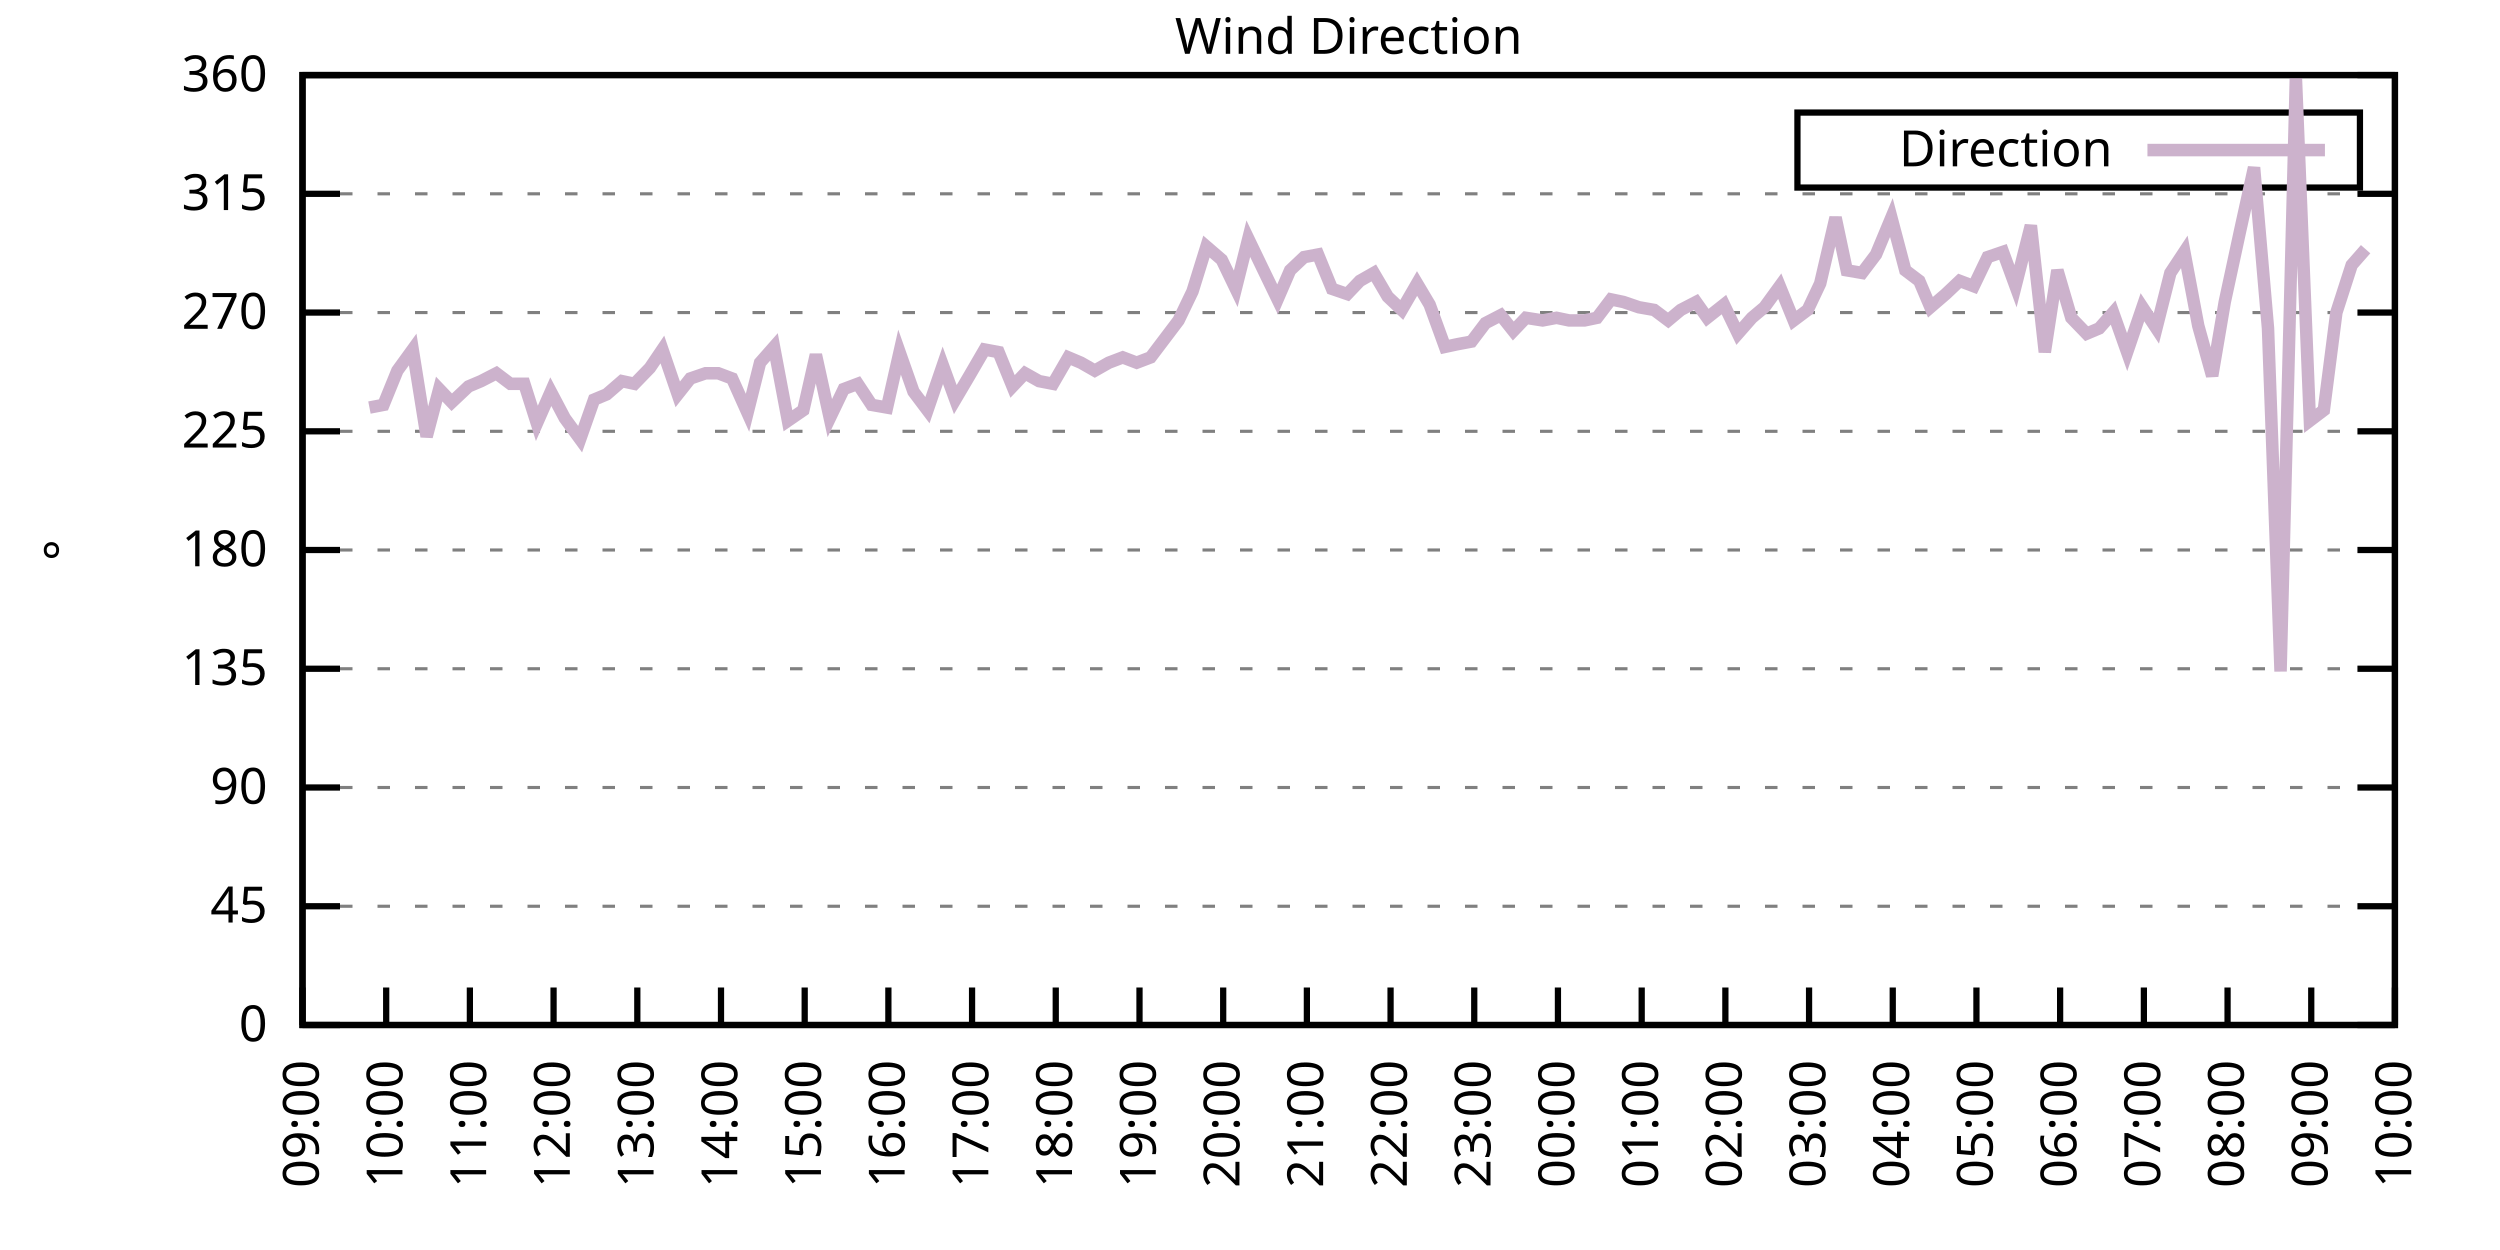
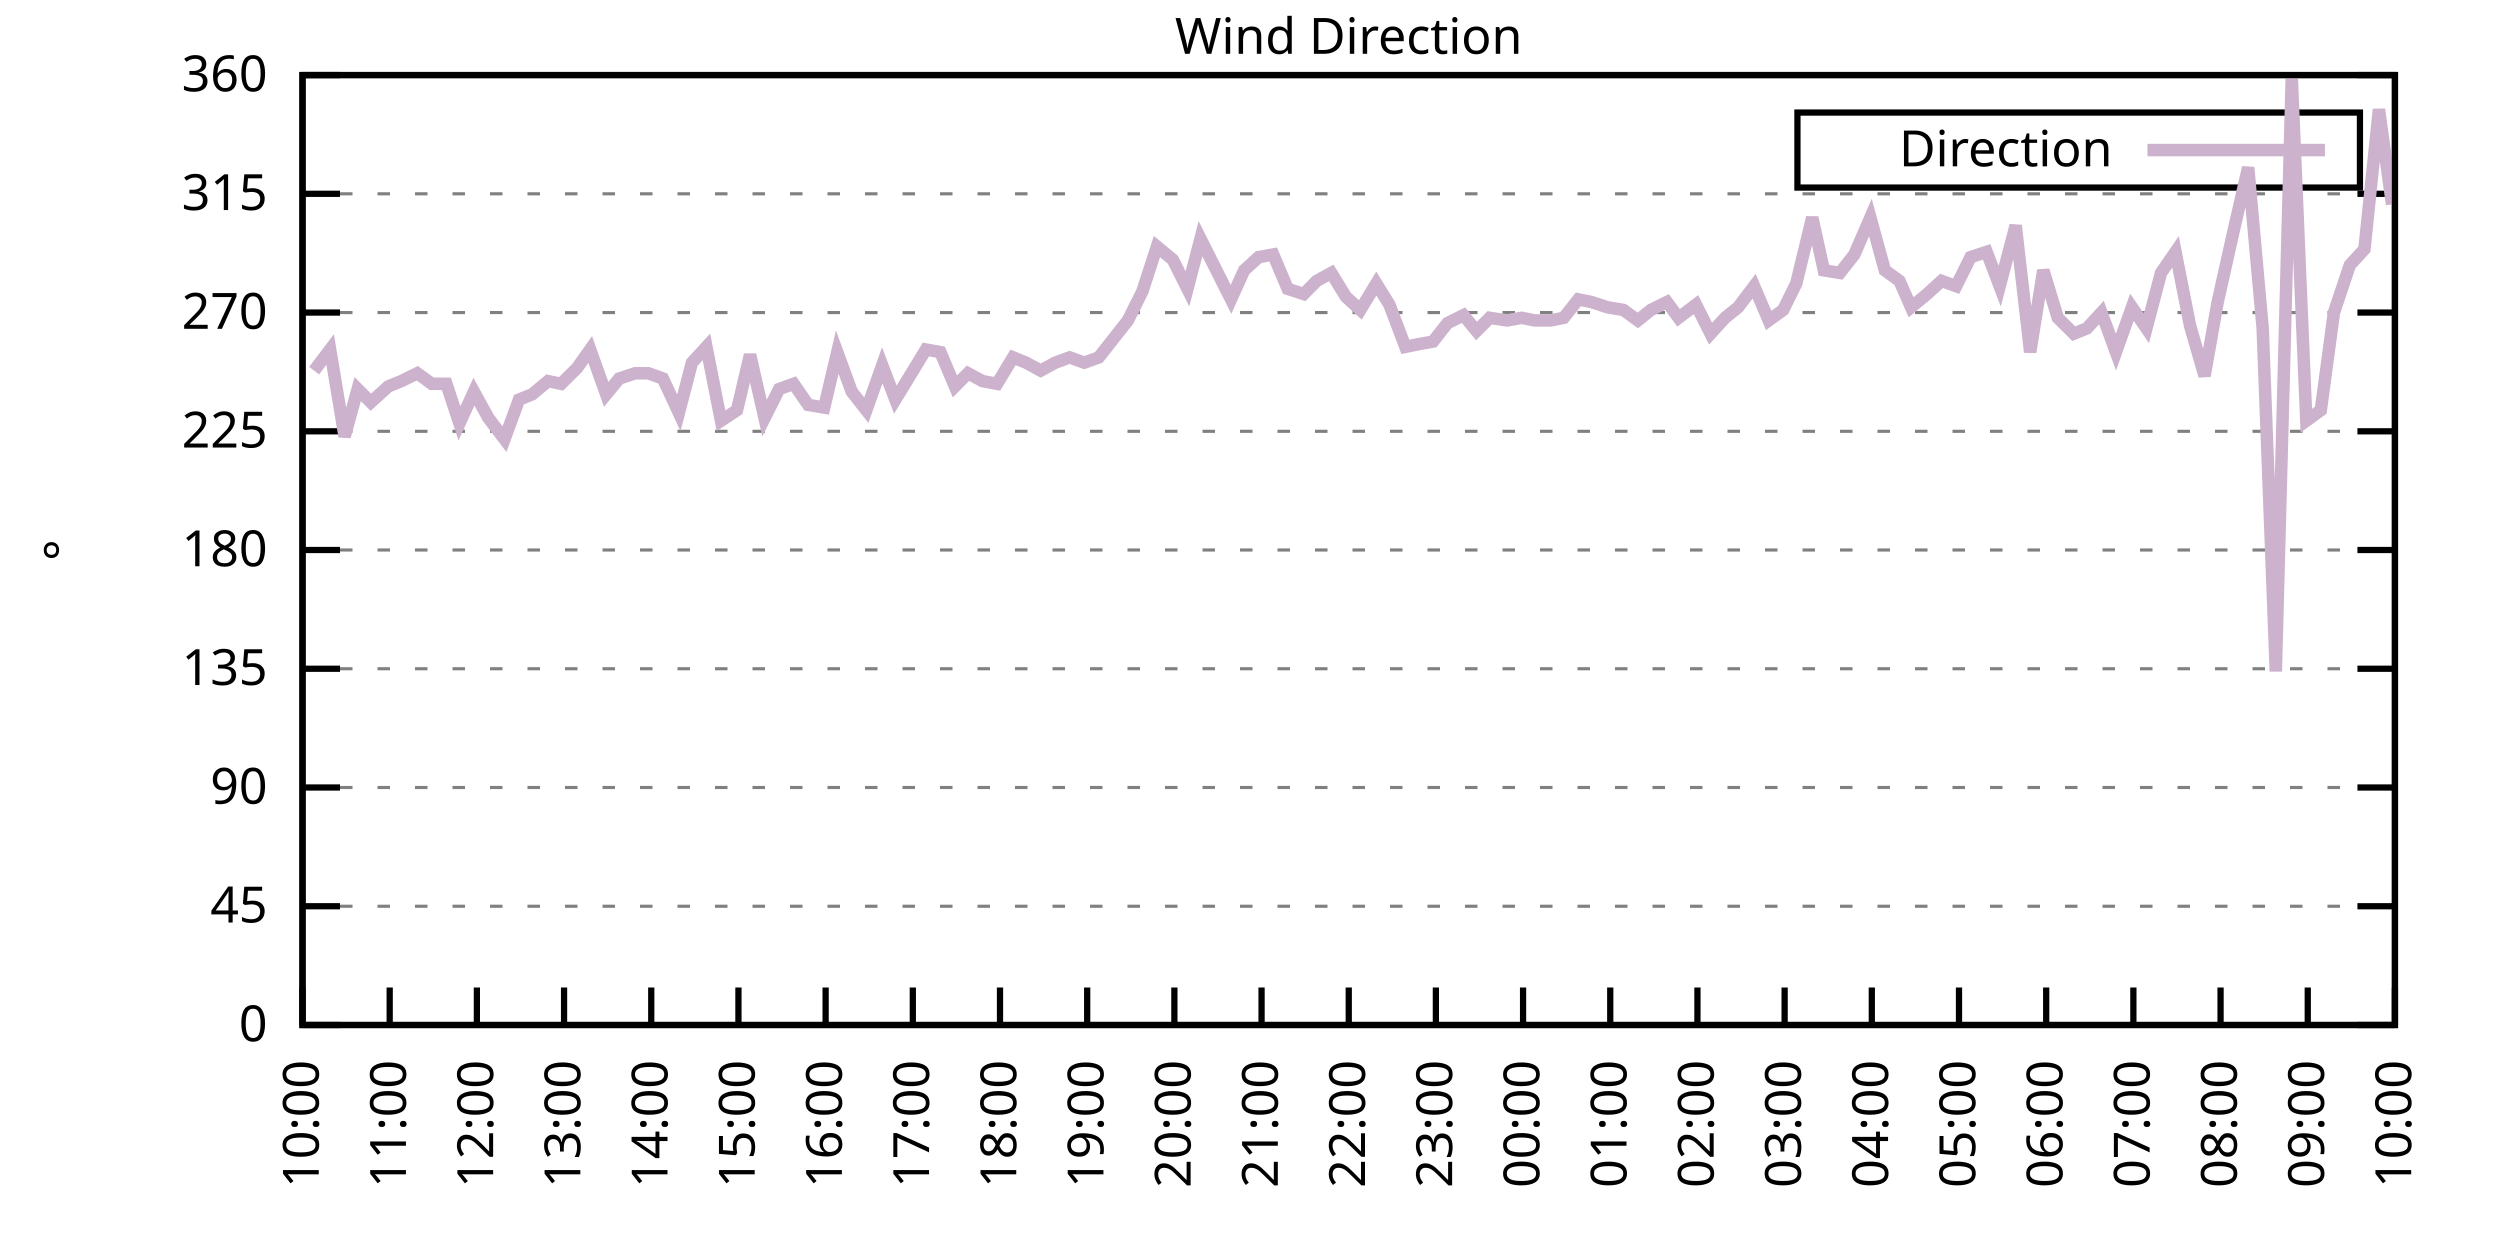
<svg xmlns="http://www.w3.org/2000/svg" xmlns:xlink="http://www.w3.org/1999/xlink" width="400" height="200" viewBox="0 0 400 200">
  <g id="gnuplot_canvas">
    <rect x="0" y="0" width="400" height="200" fill="none" />
    <defs>
      <circle id="gpDot" r="0.5" stroke-width="0.5" stroke="currentColor" />
      <path id="gpPt0" stroke-width="0.333" stroke="currentColor" d="M-1,0 h2 M0,-1 v2" />
      <path id="gpPt1" stroke-width="0.333" stroke="currentColor" d="M-1,-1 L1,1 M1,-1 L-1,1" />
      <path id="gpPt2" stroke-width="0.333" stroke="currentColor" d="M-1,0 L1,0 M0,-1 L0,1 M-1,-1 L1,1 M-1,1 L1,-1" />
      <rect id="gpPt3" stroke-width="0.333" stroke="currentColor" x="-1" y="-1" width="2" height="2" />
      <rect id="gpPt4" stroke-width="0.333" stroke="currentColor" fill="currentColor" x="-1" y="-1" width="2" height="2" />
      <circle id="gpPt5" stroke-width="0.333" stroke="currentColor" cx="0" cy="0" r="1" />
      <use xlink:href="#gpPt5" id="gpPt6" fill="currentColor" stroke="none" />
      <path id="gpPt7" stroke-width="0.333" stroke="currentColor" d="M0,-1.33 L-1.33,0.67 L1.33,0.67 z" />
      <use xlink:href="#gpPt7" id="gpPt8" fill="currentColor" stroke="none" />
      <use xlink:href="#gpPt7" id="gpPt9" stroke="currentColor" transform="rotate(180)" />
      <use xlink:href="#gpPt9" id="gpPt10" fill="currentColor" stroke="none" />
      <use xlink:href="#gpPt3" id="gpPt11" stroke="currentColor" transform="rotate(45)" />
      <use xlink:href="#gpPt11" id="gpPt12" fill="currentColor" stroke="none" />
      <path id="gpPt13" stroke-width="0.333" stroke="currentColor" d="M0,1.330 L1.265,0.411 L0.782,-1.067 L-0.782,-1.076 L-1.265,0.411 z" />
      <use xlink:href="#gpPt13" id="gpPt14" fill="currentColor" stroke="none" />
      <filter id="textbox" filterUnits="objectBoundingBox" x="0" y="0" height="1" width="1">
        <feFlood flood-color="white" flood-opacity="1" result="bgnd" />
        <feComposite in="SourceGraphic" in2="bgnd" operator="atop" />
      </filter>
      <filter id="greybox" filterUnits="objectBoundingBox" x="0" y="0" height="1" width="1">
        <feFlood flood-color="lightgrey" flood-opacity="1" result="grey" />
        <feComposite in="SourceGraphic" in2="grey" operator="atop" />
      </filter>
    </defs>
    <g fill="none" color="white" stroke="currentColor" stroke-width="1.00" stroke-linecap="butt" stroke-linejoin="miter">
</g>
    <g fill="none" color="black" stroke="currentColor" stroke-width="1.00" stroke-linecap="butt" stroke-linejoin="miter">
      <g stroke="none" shape-rendering="crispEdges">
        <polygon fill="rgb(255, 255, 255)" points="48.40,164.00 383.18,164.00 383.18,12.02 48.40,12.02 " />
      </g>
    </g>
    <g fill="none" color="black" stroke="currentColor" stroke-width="1.00" stroke-linecap="butt" stroke-linejoin="miter">
</g>
    <g fill="none" color="black" stroke="black" stroke-width="0.50" stroke-linecap="butt" stroke-linejoin="miter">
</g>
    <g fill="none" color="gray" stroke="currentColor" stroke-width="0.50" stroke-linecap="butt" stroke-linejoin="miter">
      <path stroke="gray" stroke-dasharray="2,4" class="gridline" d="M48.40,164.00 L383.19,164.00  " />
    </g>
    <g fill="none" color="gray" stroke="gray" stroke-width="1.00" stroke-linecap="butt" stroke-linejoin="miter">
</g>
    <g fill="none" color="black" stroke="currentColor" stroke-width="1.00" stroke-linecap="butt" stroke-linejoin="miter">
      <path stroke="black" d="M48.40,164.00 L54.40,164.00 M383.19,164.00 L377.19,164.00  " />
      <g transform="translate(42.80,166.60)" stroke="none" fill="black" font-family="Sans" font-size="8.00" text-anchor="end">
        <text>
          <tspan font-family="Sans"> 0</tspan>
        </text>
      </g>
    </g>
    <g fill="none" color="black" stroke="currentColor" stroke-width="1.00" stroke-linecap="butt" stroke-linejoin="miter">
</g>
    <g fill="none" color="black" stroke="black" stroke-width="0.50" stroke-linecap="butt" stroke-linejoin="miter">
</g>
    <g fill="none" color="gray" stroke="currentColor" stroke-width="0.50" stroke-linecap="butt" stroke-linejoin="miter">
      <path stroke="gray" stroke-dasharray="2,4" class="gridline" d="M48.40,145.00 L383.19,145.00  " />
    </g>
    <g fill="none" color="gray" stroke="gray" stroke-width="1.00" stroke-linecap="butt" stroke-linejoin="miter">
</g>
    <g fill="none" color="black" stroke="currentColor" stroke-width="1.00" stroke-linecap="butt" stroke-linejoin="miter">
      <path stroke="black" d="M48.40,145.00 L54.40,145.00 M383.19,145.00 L377.19,145.00  " />
      <g transform="translate(42.80,147.60)" stroke="none" fill="black" font-family="Sans" font-size="8.00" text-anchor="end">
        <text>
          <tspan font-family="Sans"> 45</tspan>
        </text>
      </g>
    </g>
    <g fill="none" color="black" stroke="currentColor" stroke-width="1.00" stroke-linecap="butt" stroke-linejoin="miter">
</g>
    <g fill="none" color="black" stroke="black" stroke-width="0.50" stroke-linecap="butt" stroke-linejoin="miter">
</g>
    <g fill="none" color="gray" stroke="currentColor" stroke-width="0.50" stroke-linecap="butt" stroke-linejoin="miter">
      <path stroke="gray" stroke-dasharray="2,4" class="gridline" d="M48.40,126.00 L383.19,126.00  " />
    </g>
    <g fill="none" color="gray" stroke="gray" stroke-width="1.00" stroke-linecap="butt" stroke-linejoin="miter">
</g>
    <g fill="none" color="black" stroke="currentColor" stroke-width="1.00" stroke-linecap="butt" stroke-linejoin="miter">
      <path stroke="black" d="M48.40,126.00 L54.40,126.00 M383.19,126.00 L377.19,126.00  " />
      <g transform="translate(42.80,128.60)" stroke="none" fill="black" font-family="Sans" font-size="8.00" text-anchor="end">
        <text>
          <tspan font-family="Sans"> 90</tspan>
        </text>
      </g>
    </g>
    <g fill="none" color="black" stroke="currentColor" stroke-width="1.00" stroke-linecap="butt" stroke-linejoin="miter">
</g>
    <g fill="none" color="black" stroke="black" stroke-width="0.50" stroke-linecap="butt" stroke-linejoin="miter">
</g>
    <g fill="none" color="gray" stroke="currentColor" stroke-width="0.50" stroke-linecap="butt" stroke-linejoin="miter">
      <path stroke="gray" stroke-dasharray="2,4" class="gridline" d="M48.40,107.00 L383.19,107.00  " />
    </g>
    <g fill="none" color="gray" stroke="gray" stroke-width="1.00" stroke-linecap="butt" stroke-linejoin="miter">
</g>
    <g fill="none" color="black" stroke="currentColor" stroke-width="1.00" stroke-linecap="butt" stroke-linejoin="miter">
      <path stroke="black" d="M48.40,107.00 L54.40,107.00 M383.19,107.00 L377.19,107.00  " />
      <g transform="translate(42.80,109.60)" stroke="none" fill="black" font-family="Sans" font-size="8.00" text-anchor="end">
        <text>
          <tspan font-family="Sans"> 135</tspan>
        </text>
      </g>
    </g>
    <g fill="none" color="black" stroke="currentColor" stroke-width="1.00" stroke-linecap="butt" stroke-linejoin="miter">
</g>
    <g fill="none" color="black" stroke="black" stroke-width="0.50" stroke-linecap="butt" stroke-linejoin="miter">
</g>
    <g fill="none" color="gray" stroke="currentColor" stroke-width="0.50" stroke-linecap="butt" stroke-linejoin="miter">
      <path stroke="gray" stroke-dasharray="2,4" class="gridline" d="M48.40,88.00 L383.19,88.00  " />
    </g>
    <g fill="none" color="gray" stroke="gray" stroke-width="1.00" stroke-linecap="butt" stroke-linejoin="miter">
</g>
    <g fill="none" color="black" stroke="currentColor" stroke-width="1.00" stroke-linecap="butt" stroke-linejoin="miter">
      <path stroke="black" d="M48.40,88.00 L54.40,88.00 M383.19,88.00 L377.19,88.00  " />
      <g transform="translate(42.80,90.60)" stroke="none" fill="black" font-family="Sans" font-size="8.00" text-anchor="end">
        <text>
          <tspan font-family="Sans"> 180</tspan>
        </text>
      </g>
    </g>
    <g fill="none" color="black" stroke="currentColor" stroke-width="1.00" stroke-linecap="butt" stroke-linejoin="miter">
</g>
    <g fill="none" color="black" stroke="black" stroke-width="0.50" stroke-linecap="butt" stroke-linejoin="miter">
</g>
    <g fill="none" color="gray" stroke="currentColor" stroke-width="0.50" stroke-linecap="butt" stroke-linejoin="miter">
      <path stroke="gray" stroke-dasharray="2,4" class="gridline" d="M48.40,69.01 L383.19,69.01  " />
    </g>
    <g fill="none" color="gray" stroke="gray" stroke-width="1.00" stroke-linecap="butt" stroke-linejoin="miter">
</g>
    <g fill="none" color="black" stroke="currentColor" stroke-width="1.00" stroke-linecap="butt" stroke-linejoin="miter">
      <path stroke="black" d="M48.40,69.01 L54.40,69.01 M383.19,69.01 L377.19,69.01  " />
      <g transform="translate(42.80,71.61)" stroke="none" fill="black" font-family="Sans" font-size="8.00" text-anchor="end">
        <text>
          <tspan font-family="Sans"> 225</tspan>
        </text>
      </g>
    </g>
    <g fill="none" color="black" stroke="currentColor" stroke-width="1.00" stroke-linecap="butt" stroke-linejoin="miter">
</g>
    <g fill="none" color="black" stroke="black" stroke-width="0.50" stroke-linecap="butt" stroke-linejoin="miter">
</g>
    <g fill="none" color="gray" stroke="currentColor" stroke-width="0.50" stroke-linecap="butt" stroke-linejoin="miter">
      <path stroke="gray" stroke-dasharray="2,4" class="gridline" d="M48.40,50.01 L383.19,50.01  " />
    </g>
    <g fill="none" color="gray" stroke="gray" stroke-width="1.00" stroke-linecap="butt" stroke-linejoin="miter">
</g>
    <g fill="none" color="black" stroke="currentColor" stroke-width="1.00" stroke-linecap="butt" stroke-linejoin="miter">
      <path stroke="black" d="M48.40,50.01 L54.40,50.01 M383.19,50.01 L377.19,50.01  " />
      <g transform="translate(42.80,52.61)" stroke="none" fill="black" font-family="Sans" font-size="8.00" text-anchor="end">
        <text>
          <tspan font-family="Sans"> 270</tspan>
        </text>
      </g>
    </g>
    <g fill="none" color="black" stroke="currentColor" stroke-width="1.00" stroke-linecap="butt" stroke-linejoin="miter">
</g>
    <g fill="none" color="black" stroke="black" stroke-width="0.50" stroke-linecap="butt" stroke-linejoin="miter">
</g>
    <g fill="none" color="gray" stroke="currentColor" stroke-width="0.50" stroke-linecap="butt" stroke-linejoin="miter">
      <path stroke="gray" stroke-dasharray="2,4" class="gridline" d="M48.40,31.01 L383.19,31.01  " />
    </g>
    <g fill="none" color="gray" stroke="gray" stroke-width="1.00" stroke-linecap="butt" stroke-linejoin="miter">
</g>
    <g fill="none" color="black" stroke="currentColor" stroke-width="1.00" stroke-linecap="butt" stroke-linejoin="miter">
      <path stroke="black" d="M48.40,31.01 L54.40,31.01 M383.19,31.01 L377.19,31.01  " />
      <g transform="translate(42.80,33.61)" stroke="none" fill="black" font-family="Sans" font-size="8.00" text-anchor="end">
        <text>
          <tspan font-family="Sans"> 315</tspan>
        </text>
      </g>
    </g>
    <g fill="none" color="black" stroke="currentColor" stroke-width="1.00" stroke-linecap="butt" stroke-linejoin="miter">
</g>
    <g fill="none" color="black" stroke="black" stroke-width="0.50" stroke-linecap="butt" stroke-linejoin="miter">
</g>
    <g fill="none" color="gray" stroke="currentColor" stroke-width="0.50" stroke-linecap="butt" stroke-linejoin="miter">
      <path stroke="gray" stroke-dasharray="2,4" class="gridline" d="M48.40,12.01 L383.19,12.01  " />
    </g>
    <g fill="none" color="gray" stroke="gray" stroke-width="1.00" stroke-linecap="butt" stroke-linejoin="miter">
</g>
    <g fill="none" color="black" stroke="currentColor" stroke-width="1.00" stroke-linecap="butt" stroke-linejoin="miter">
      <path stroke="black" d="M48.40,12.01 L54.40,12.01 M383.19,12.01 L377.19,12.01  " />
      <g transform="translate(42.80,14.61)" stroke="none" fill="black" font-family="Sans" font-size="8.00" text-anchor="end">
        <text>
          <tspan font-family="Sans"> 360</tspan>
        </text>
      </g>
    </g>
    <g fill="none" color="black" stroke="currentColor" stroke-width="1.00" stroke-linecap="butt" stroke-linejoin="miter">
      <path stroke="black" d="M48.40,164.00 L48.40,158.00  " />
      <g transform="translate(51.00,169.60) rotate(270.00)" stroke="none" fill="black" font-family="Sans" font-size="8.00" text-anchor="end">
        <text>
-           <tspan font-family="Sans">09:00</tspan>
-         </text>
-       </g>
-     </g>
-     <g fill="none" color="black" stroke="currentColor" stroke-width="1.00" stroke-linecap="butt" stroke-linejoin="miter">
-       <path stroke="black" d="M61.79,164.00 L61.79,158.00  " />
-       <g transform="translate(64.39,169.60) rotate(270.00)" stroke="none" fill="black" font-family="Sans" font-size="8.00" text-anchor="end">
-         <text>
          <tspan font-family="Sans">10:00</tspan>
        </text>
      </g>
    </g>
    <g fill="none" color="black" stroke="currentColor" stroke-width="1.00" stroke-linecap="butt" stroke-linejoin="miter">
-       <path stroke="black" d="M75.18,164.00 L75.18,158.00  " />
-       <g transform="translate(77.78,169.60) rotate(270.00)" stroke="none" fill="black" font-family="Sans" font-size="8.00" text-anchor="end">
+       <path stroke="black" d="M62.35,164.00 L62.35,158.00  " />
+       <g transform="translate(64.95,169.60) rotate(270.00)" stroke="none" fill="black" font-family="Sans" font-size="8.00" text-anchor="end">
        <text>
          <tspan font-family="Sans">11:00</tspan>
        </text>
      </g>
    </g>
    <g fill="none" color="black" stroke="currentColor" stroke-width="1.00" stroke-linecap="butt" stroke-linejoin="miter">
-       <path stroke="black" d="M88.57,164.00 L88.57,158.00  " />
-       <g transform="translate(91.17,169.60) rotate(270.00)" stroke="none" fill="black" font-family="Sans" font-size="8.00" text-anchor="end">
+       <path stroke="black" d="M76.30,164.00 L76.30,158.00  " />
+       <g transform="translate(78.90,169.60) rotate(270.00)" stroke="none" fill="black" font-family="Sans" font-size="8.00" text-anchor="end">
        <text>
          <tspan font-family="Sans">12:00</tspan>
        </text>
      </g>
    </g>
    <g fill="none" color="black" stroke="currentColor" stroke-width="1.00" stroke-linecap="butt" stroke-linejoin="miter">
-       <path stroke="black" d="M101.97,164.00 L101.97,158.00  " />
-       <g transform="translate(104.57,169.60) rotate(270.00)" stroke="none" fill="black" font-family="Sans" font-size="8.00" text-anchor="end">
+       <path stroke="black" d="M90.25,164.00 L90.25,158.00  " />
+       <g transform="translate(92.85,169.60) rotate(270.00)" stroke="none" fill="black" font-family="Sans" font-size="8.00" text-anchor="end">
        <text>
          <tspan font-family="Sans">13:00</tspan>
        </text>
      </g>
    </g>
    <g fill="none" color="black" stroke="currentColor" stroke-width="1.00" stroke-linecap="butt" stroke-linejoin="miter">
-       <path stroke="black" d="M115.36,164.00 L115.36,158.00  " />
-       <g transform="translate(117.96,169.60) rotate(270.00)" stroke="none" fill="black" font-family="Sans" font-size="8.00" text-anchor="end">
+       <path stroke="black" d="M104.20,164.00 L104.20,158.00  " />
+       <g transform="translate(106.80,169.60) rotate(270.00)" stroke="none" fill="black" font-family="Sans" font-size="8.00" text-anchor="end">
        <text>
          <tspan font-family="Sans">14:00</tspan>
        </text>
      </g>
    </g>
    <g fill="none" color="black" stroke="currentColor" stroke-width="1.00" stroke-linecap="butt" stroke-linejoin="miter">
-       <path stroke="black" d="M128.75,164.00 L128.75,158.00  " />
-       <g transform="translate(131.35,169.60) rotate(270.00)" stroke="none" fill="black" font-family="Sans" font-size="8.00" text-anchor="end">
+       <path stroke="black" d="M118.15,164.00 L118.15,158.00  " />
+       <g transform="translate(120.75,169.60) rotate(270.00)" stroke="none" fill="black" font-family="Sans" font-size="8.00" text-anchor="end">
        <text>
          <tspan font-family="Sans">15:00</tspan>
        </text>
      </g>
    </g>
    <g fill="none" color="black" stroke="currentColor" stroke-width="1.00" stroke-linecap="butt" stroke-linejoin="miter">
-       <path stroke="black" d="M142.14,164.00 L142.14,158.00  " />
-       <g transform="translate(144.74,169.60) rotate(270.00)" stroke="none" fill="black" font-family="Sans" font-size="8.00" text-anchor="end">
+       <path stroke="black" d="M132.10,164.00 L132.10,158.00  " />
+       <g transform="translate(134.70,169.60) rotate(270.00)" stroke="none" fill="black" font-family="Sans" font-size="8.00" text-anchor="end">
        <text>
          <tspan font-family="Sans">16:00</tspan>
        </text>
      </g>
    </g>
    <g fill="none" color="black" stroke="currentColor" stroke-width="1.00" stroke-linecap="butt" stroke-linejoin="miter">
-       <path stroke="black" d="M155.53,164.00 L155.53,158.00  " />
-       <g transform="translate(158.13,169.60) rotate(270.00)" stroke="none" fill="black" font-family="Sans" font-size="8.00" text-anchor="end">
+       <path stroke="black" d="M146.05,164.00 L146.05,158.00  " />
+       <g transform="translate(148.65,169.60) rotate(270.00)" stroke="none" fill="black" font-family="Sans" font-size="8.00" text-anchor="end">
        <text>
          <tspan font-family="Sans">17:00</tspan>
        </text>
      </g>
    </g>
    <g fill="none" color="black" stroke="currentColor" stroke-width="1.00" stroke-linecap="butt" stroke-linejoin="miter">
-       <path stroke="black" d="M168.92,164.00 L168.92,158.00  " />
-       <g transform="translate(171.52,169.60) rotate(270.00)" stroke="none" fill="black" font-family="Sans" font-size="8.00" text-anchor="end">
+       <path stroke="black" d="M160.00,164.00 L160.00,158.00  " />
+       <g transform="translate(162.60,169.60) rotate(270.00)" stroke="none" fill="black" font-family="Sans" font-size="8.00" text-anchor="end">
        <text>
          <tspan font-family="Sans">18:00</tspan>
        </text>
      </g>
    </g>
    <g fill="none" color="black" stroke="currentColor" stroke-width="1.00" stroke-linecap="butt" stroke-linejoin="miter">
-       <path stroke="black" d="M182.32,164.00 L182.32,158.00  " />
-       <g transform="translate(184.92,169.60) rotate(270.00)" stroke="none" fill="black" font-family="Sans" font-size="8.00" text-anchor="end">
+       <path stroke="black" d="M173.95,164.00 L173.95,158.00  " />
+       <g transform="translate(176.55,169.60) rotate(270.00)" stroke="none" fill="black" font-family="Sans" font-size="8.00" text-anchor="end">
        <text>
          <tspan font-family="Sans">19:00</tspan>
        </text>
      </g>
    </g>
    <g fill="none" color="black" stroke="currentColor" stroke-width="1.00" stroke-linecap="butt" stroke-linejoin="miter">
-       <path stroke="black" d="M195.71,164.00 L195.71,158.00  " />
-       <g transform="translate(198.31,169.60) rotate(270.00)" stroke="none" fill="black" font-family="Sans" font-size="8.00" text-anchor="end">
+       <path stroke="black" d="M187.90,164.00 L187.90,158.00  " />
+       <g transform="translate(190.50,169.60) rotate(270.00)" stroke="none" fill="black" font-family="Sans" font-size="8.00" text-anchor="end">
        <text>
          <tspan font-family="Sans">20:00</tspan>
        </text>
      </g>
    </g>
    <g fill="none" color="black" stroke="currentColor" stroke-width="1.00" stroke-linecap="butt" stroke-linejoin="miter">
-       <path stroke="black" d="M209.10,164.00 L209.10,158.00  " />
-       <g transform="translate(211.70,169.60) rotate(270.00)" stroke="none" fill="black" font-family="Sans" font-size="8.00" text-anchor="end">
+       <path stroke="black" d="M201.85,164.00 L201.85,158.00  " />
+       <g transform="translate(204.45,169.60) rotate(270.00)" stroke="none" fill="black" font-family="Sans" font-size="8.00" text-anchor="end">
        <text>
          <tspan font-family="Sans">21:00</tspan>
        </text>
      </g>
    </g>
    <g fill="none" color="black" stroke="currentColor" stroke-width="1.00" stroke-linecap="butt" stroke-linejoin="miter">
-       <path stroke="black" d="M222.49,164.00 L222.49,158.00  " />
-       <g transform="translate(225.09,169.60) rotate(270.00)" stroke="none" fill="black" font-family="Sans" font-size="8.00" text-anchor="end">
+       <path stroke="black" d="M215.80,164.00 L215.80,158.00  " />
+       <g transform="translate(218.40,169.60) rotate(270.00)" stroke="none" fill="black" font-family="Sans" font-size="8.00" text-anchor="end">
        <text>
          <tspan font-family="Sans">22:00</tspan>
        </text>
      </g>
    </g>
    <g fill="none" color="black" stroke="currentColor" stroke-width="1.00" stroke-linecap="butt" stroke-linejoin="miter">
-       <path stroke="black" d="M235.88,164.00 L235.88,158.00  " />
-       <g transform="translate(238.48,169.60) rotate(270.00)" stroke="none" fill="black" font-family="Sans" font-size="8.00" text-anchor="end">
+       <path stroke="black" d="M229.74,164.00 L229.74,158.00  " />
+       <g transform="translate(232.34,169.60) rotate(270.00)" stroke="none" fill="black" font-family="Sans" font-size="8.00" text-anchor="end">
        <text>
          <tspan font-family="Sans">23:00</tspan>
        </text>
      </g>
    </g>
    <g fill="none" color="black" stroke="currentColor" stroke-width="1.00" stroke-linecap="butt" stroke-linejoin="miter">
-       <path stroke="black" d="M249.27,164.00 L249.27,158.00  " />
-       <g transform="translate(251.87,169.60) rotate(270.00)" stroke="none" fill="black" font-family="Sans" font-size="8.00" text-anchor="end">
+       <path stroke="black" d="M243.69,164.00 L243.69,158.00  " />
+       <g transform="translate(246.29,169.60) rotate(270.00)" stroke="none" fill="black" font-family="Sans" font-size="8.00" text-anchor="end">
        <text>
          <tspan font-family="Sans">00:00</tspan>
        </text>
      </g>
    </g>
    <g fill="none" color="black" stroke="currentColor" stroke-width="1.00" stroke-linecap="butt" stroke-linejoin="miter">
-       <path stroke="black" d="M262.67,164.00 L262.67,158.00  " />
-       <g transform="translate(265.27,169.60) rotate(270.00)" stroke="none" fill="black" font-family="Sans" font-size="8.00" text-anchor="end">
+       <path stroke="black" d="M257.64,164.00 L257.64,158.00  " />
+       <g transform="translate(260.24,169.60) rotate(270.00)" stroke="none" fill="black" font-family="Sans" font-size="8.00" text-anchor="end">
        <text>
          <tspan font-family="Sans">01:00</tspan>
        </text>
      </g>
    </g>
    <g fill="none" color="black" stroke="currentColor" stroke-width="1.00" stroke-linecap="butt" stroke-linejoin="miter">
-       <path stroke="black" d="M276.06,164.00 L276.06,158.00  " />
-       <g transform="translate(278.66,169.60) rotate(270.00)" stroke="none" fill="black" font-family="Sans" font-size="8.00" text-anchor="end">
+       <path stroke="black" d="M271.59,164.00 L271.59,158.00  " />
+       <g transform="translate(274.19,169.60) rotate(270.00)" stroke="none" fill="black" font-family="Sans" font-size="8.00" text-anchor="end">
        <text>
          <tspan font-family="Sans">02:00</tspan>
        </text>
      </g>
    </g>
    <g fill="none" color="black" stroke="currentColor" stroke-width="1.00" stroke-linecap="butt" stroke-linejoin="miter">
-       <path stroke="black" d="M289.45,164.00 L289.45,158.00  " />
-       <g transform="translate(292.05,169.60) rotate(270.00)" stroke="none" fill="black" font-family="Sans" font-size="8.00" text-anchor="end">
+       <path stroke="black" d="M285.54,164.00 L285.54,158.00  " />
+       <g transform="translate(288.14,169.60) rotate(270.00)" stroke="none" fill="black" font-family="Sans" font-size="8.00" text-anchor="end">
        <text>
          <tspan font-family="Sans">03:00</tspan>
        </text>
      </g>
    </g>
    <g fill="none" color="black" stroke="currentColor" stroke-width="1.00" stroke-linecap="butt" stroke-linejoin="miter">
-       <path stroke="black" d="M302.84,164.00 L302.84,158.00  " />
-       <g transform="translate(305.44,169.60) rotate(270.00)" stroke="none" fill="black" font-family="Sans" font-size="8.00" text-anchor="end">
+       <path stroke="black" d="M299.49,164.00 L299.49,158.00  " />
+       <g transform="translate(302.09,169.60) rotate(270.00)" stroke="none" fill="black" font-family="Sans" font-size="8.00" text-anchor="end">
        <text>
          <tspan font-family="Sans">04:00</tspan>
        </text>
      </g>
    </g>
    <g fill="none" color="black" stroke="currentColor" stroke-width="1.00" stroke-linecap="butt" stroke-linejoin="miter">
-       <path stroke="black" d="M316.23,164.00 L316.23,158.00  " />
-       <g transform="translate(318.83,169.60) rotate(270.00)" stroke="none" fill="black" font-family="Sans" font-size="8.00" text-anchor="end">
+       <path stroke="black" d="M313.44,164.00 L313.44,158.00  " />
+       <g transform="translate(316.04,169.60) rotate(270.00)" stroke="none" fill="black" font-family="Sans" font-size="8.00" text-anchor="end">
        <text>
          <tspan font-family="Sans">05:00</tspan>
        </text>
      </g>
    </g>
    <g fill="none" color="black" stroke="currentColor" stroke-width="1.00" stroke-linecap="butt" stroke-linejoin="miter">
-       <path stroke="black" d="M329.62,164.00 L329.62,158.00  " />
-       <g transform="translate(332.22,169.60) rotate(270.00)" stroke="none" fill="black" font-family="Sans" font-size="8.00" text-anchor="end">
+       <path stroke="black" d="M327.39,164.00 L327.39,158.00  " />
+       <g transform="translate(329.99,169.60) rotate(270.00)" stroke="none" fill="black" font-family="Sans" font-size="8.00" text-anchor="end">
        <text>
          <tspan font-family="Sans">06:00</tspan>
        </text>
      </g>
    </g>
    <g fill="none" color="black" stroke="currentColor" stroke-width="1.00" stroke-linecap="butt" stroke-linejoin="miter">
-       <path stroke="black" d="M343.02,164.00 L343.02,158.00  " />
-       <g transform="translate(345.62,169.60) rotate(270.00)" stroke="none" fill="black" font-family="Sans" font-size="8.00" text-anchor="end">
+       <path stroke="black" d="M341.34,164.00 L341.34,158.00  " />
+       <g transform="translate(343.94,169.60) rotate(270.00)" stroke="none" fill="black" font-family="Sans" font-size="8.00" text-anchor="end">
        <text>
          <tspan font-family="Sans">07:00</tspan>
        </text>
      </g>
    </g>
    <g fill="none" color="black" stroke="currentColor" stroke-width="1.00" stroke-linecap="butt" stroke-linejoin="miter">
-       <path stroke="black" d="M356.41,164.00 L356.41,158.00  " />
-       <g transform="translate(359.01,169.60) rotate(270.00)" stroke="none" fill="black" font-family="Sans" font-size="8.00" text-anchor="end">
+       <path stroke="black" d="M355.29,164.00 L355.29,158.00  " />
+       <g transform="translate(357.89,169.60) rotate(270.00)" stroke="none" fill="black" font-family="Sans" font-size="8.00" text-anchor="end">
        <text>
          <tspan font-family="Sans">08:00</tspan>
        </text>
      </g>
    </g>
    <g fill="none" color="black" stroke="currentColor" stroke-width="1.00" stroke-linecap="butt" stroke-linejoin="miter">
-       <path stroke="black" d="M369.80,164.00 L369.80,158.00  " />
-       <g transform="translate(372.40,169.60) rotate(270.00)" stroke="none" fill="black" font-family="Sans" font-size="8.00" text-anchor="end">
+       <path stroke="black" d="M369.24,164.00 L369.24,158.00  " />
+       <g transform="translate(371.84,169.60) rotate(270.00)" stroke="none" fill="black" font-family="Sans" font-size="8.00" text-anchor="end">
        <text>
          <tspan font-family="Sans">09:00</tspan>
        </text>
      </g>
    </g>
    <g fill="none" color="black" stroke="currentColor" stroke-width="1.00" stroke-linecap="butt" stroke-linejoin="miter">
      <path stroke="black" d="M383.19,164.00 L383.19,158.00  " />
      <g transform="translate(385.79,169.60) rotate(270.00)" stroke="none" fill="black" font-family="Sans" font-size="8.00" text-anchor="end">
        <text>
          <tspan font-family="Sans">10:00</tspan>
        </text>
      </g>
    </g>
    <g fill="none" color="black" stroke="currentColor" stroke-width="1.00" stroke-linecap="butt" stroke-linejoin="miter">
</g>
    <g fill="none" color="black" stroke="currentColor" stroke-width="1.00" stroke-linecap="butt" stroke-linejoin="miter">
      <path stroke="black" d="M48.40,12.01 L48.40,164.00 L383.19,164.00 L383.19,12.01 L48.40,12.01 Z  " />
    </g>
    <g fill="none" color="black" stroke="currentColor" stroke-width="1.00" stroke-linecap="butt" stroke-linejoin="miter">
</g>
    <g fill="none" color="black" stroke="currentColor" stroke-width="1.00" stroke-linecap="butt" stroke-linejoin="miter">
      <path stroke="black" d="M287.59,30.01 L287.59,18.01 L377.59,18.01 L377.59,30.01 L287.59,30.01 Z  " />
    </g>
    <g id="Wind_direction_plot_1">
      <g fill="none" color="white" stroke="black" stroke-width="2.00" stroke-linecap="butt" stroke-linejoin="miter">
</g>
      <g fill="none" color="black" stroke="currentColor" stroke-width="2.00" stroke-linecap="butt" stroke-linejoin="miter">
        <g transform="translate(337.99,26.61)" stroke="none" fill="black" font-family="Sans" font-size="8.00" text-anchor="end">
          <text>
            <tspan font-family="Sans">Direction</tspan>
          </text>
        </g>
      </g>
      <g fill="none" color="black" stroke="currentColor" stroke-width="2.00" stroke-linecap="butt" stroke-linejoin="miter">
-         <path stroke="rgb(204, 178, 204)" d="M343.59,24.01 L371.99,24.01 M59.11,65.21 L61.35,64.78 L63.58,59.30 L66.03,55.92 L68.26,69.85 L70.27,62.25   L72.28,64.36 L74.96,61.83 L76.97,60.98 L79.42,59.72 L81.66,61.41 L83.89,61.41 L85.90,67.74 L88.13,62.67   L90.36,66.90 L92.82,70.27 L95.05,63.94 L97.06,63.10 L99.51,60.98 L101.52,61.41 L103.98,58.87 L105.98,55.92   L108.44,63.10 L110.45,60.56 L112.90,59.72 L114.91,59.72 L117.14,60.56 L119.60,66.05 L121.61,58.03 L123.84,55.50   L126.07,67.32 L128.53,65.63 L130.54,56.76 L132.77,66.90 L135.00,62.25 L137.23,61.41 L139.46,64.78 L141.92,65.21   L143.93,56.34 L146.16,62.67 L148.39,65.63 L150.85,58.45 L152.85,63.94 L155.09,60.14 L157.54,55.92 L159.77,56.34   L162.01,61.83 L164.01,59.72 L166.25,60.98 L168.48,61.41 L170.93,57.18 L172.94,58.03 L175.17,59.30 L177.41,58.03   L179.64,57.18 L181.87,58.03 L184.10,57.18 L186.33,54.23 L188.57,51.27 L190.80,46.63 L193.03,39.45 L195.48,41.56   L197.72,46.21 L199.73,38.19 L201.96,42.83 L204.41,47.90 L206.42,43.25 L208.65,41.14 L210.88,40.72 L213.12,46.21   L215.57,47.05 L217.58,44.94 L219.81,43.67 L222.04,47.47 L224.28,49.59 L226.73,45.36 L228.74,48.74 L231.20,55.50   L233.20,55.07 L235.44,54.65 L237.67,51.70 L240.12,50.43 L242.13,52.96 L244.14,50.85 L246.82,51.27 L249.05,50.85   L251.06,51.27 L253.51,51.27 L255.52,50.85 L257.76,47.90 L259.76,48.32 L262.22,49.16 L264.67,49.59 L266.91,51.27   L268.92,49.59 L271.37,48.32 L273.16,50.85 L275.83,48.74 L278.07,53.39 L280.30,50.85 L282.31,49.16 L284.76,45.79   L286.99,51.27 L289.23,49.59 L291.23,45.36 L293.69,34.81 L295.48,43.25 L297.93,43.67 L300.16,40.72 L302.62,34.81   L304.85,43.25 L307.08,44.94 L308.87,49.16 L311.32,47.05 L313.55,44.94 L315.79,45.79 L318.02,41.14 L320.47,40.30   L322.48,45.79 L324.94,36.08 L327.17,56.34 L329.18,43.25 L331.41,50.85 L333.86,53.39 L335.87,52.54 L338.10,50.01   L340.34,56.34 L342.79,49.16 L345.02,52.54 L347.26,43.67 L349.49,40.30 L351.72,52.12 L353.95,60.14 L355.96,48.32   L358.42,36.92 L360.65,26.79 L362.88,52.54 L364.89,107.43 L367.34,12.43 L369.58,67.32 L371.81,65.63 L373.82,50.01   L376.27,42.41 L378.50,39.87  " />
+         <path stroke="rgb(204, 178, 204)" d="M343.59,24.01 L371.99,24.01 M50.26,59.30 L52.82,55.92 L55.14,69.85 L57.23,62.25 L59.33,64.36 L62.12,61.83   L64.21,60.98 L66.77,59.72 L69.09,61.41 L71.42,61.41 L73.51,67.74 L75.83,62.67 L78.16,66.90 L80.72,70.27   L83.04,63.94 L85.13,63.10 L87.69,60.98 L89.78,61.41 L92.34,58.87 L94.43,55.92 L96.99,63.10 L99.08,60.56   L101.64,59.72 L103.73,59.72 L106.06,60.56 L108.62,66.05 L110.71,58.03 L113.03,55.50 L115.36,67.32 L117.92,65.63   L120.01,56.76 L122.33,66.90 L124.66,62.25 L126.98,61.41 L129.31,64.78 L131.87,65.21 L133.96,56.34 L136.28,62.67   L138.61,65.63 L141.16,58.45 L143.26,63.94 L145.58,60.14 L148.14,55.92 L150.46,56.34 L152.79,61.83 L154.88,59.72   L157.21,60.98 L159.53,61.41 L162.09,57.18 L164.18,58.03 L166.51,59.30 L168.83,58.03 L171.16,57.18 L173.48,58.03   L175.81,57.18 L178.13,54.23 L180.46,51.27 L182.78,46.63 L185.11,39.45 L187.66,41.56 L189.99,46.21 L192.08,38.19   L194.41,42.83 L196.96,47.90 L199.06,43.25 L201.38,41.14 L203.71,40.72 L206.03,46.21 L208.59,47.05 L210.68,44.94   L213.01,43.67 L215.33,47.47 L217.65,49.59 L220.21,45.36 L222.30,48.74 L224.86,55.50 L226.95,55.07 L229.28,54.65   L231.60,51.70 L234.16,50.43 L236.25,52.96 L238.35,50.85 L241.14,51.27 L243.46,50.85 L245.55,51.27 L248.11,51.27   L250.20,50.85 L252.53,47.90 L254.62,48.32 L257.18,49.16 L259.74,49.59 L262.06,51.27 L264.15,49.59 L266.71,48.32   L268.57,50.85 L271.36,48.74 L273.69,53.39 L276.01,50.85 L278.10,49.16 L280.66,45.79 L282.99,51.27 L285.31,49.59   L287.40,45.36 L289.96,34.81 L291.82,43.25 L294.38,43.67 L296.70,40.72 L299.26,34.81 L301.58,43.25 L303.91,44.94   L305.77,49.16 L308.33,47.05 L310.65,44.94 L312.98,45.79 L315.30,41.14 L317.86,40.30 L319.95,45.79 L322.51,36.08   L324.83,56.34 L326.93,43.25 L329.25,50.85 L331.81,53.39 L333.90,52.54 L336.23,50.01 L338.55,56.34 L341.11,49.16   L343.43,52.54 L345.76,43.67 L348.08,40.30 L350.41,52.12 L352.73,60.14 L354.83,48.32 L357.38,36.92 L359.71,26.79   L362.03,52.54 L364.13,107.43 L366.68,12.43 L369.01,67.32 L371.33,65.63 L373.43,50.01 L375.98,42.41 L378.31,39.87   L380.63,17.50 L382.73,32.70  " />
      </g>
    </g>
    <g fill="none" color="black" stroke="currentColor" stroke-width="2.00" stroke-linecap="butt" stroke-linejoin="miter">
</g>
    <g fill="none" color="black" stroke="black" stroke-width="1.00" stroke-linecap="butt" stroke-linejoin="miter">
</g>
    <g fill="none" color="black" stroke="currentColor" stroke-width="1.00" stroke-linecap="butt" stroke-linejoin="miter">
      <path stroke="black" d="M48.40,12.01 L48.40,164.00 L383.19,164.00 L383.19,12.01 L48.40,12.01 Z  " />
      <g transform="translate(12.80,88.01) rotate(270.00)" stroke="none" fill="black" font-family="Sans" font-size="8.00" text-anchor="middle">
        <text>
          <tspan font-family="Sans">°</tspan>
        </text>
      </g>
    </g>
    <g fill="none" color="black" stroke="currentColor" stroke-width="1.00" stroke-linecap="butt" stroke-linejoin="miter">
</g>
    <g fill="none" color="black" stroke="currentColor" stroke-width="1.00" stroke-linecap="butt" stroke-linejoin="miter">
      <g transform="translate(215.79,8.61)" stroke="none" fill="black" font-family="Sans" font-size="8.00" text-anchor="middle">
        <text>
          <tspan font-family="Sans">Wind Direction</tspan>
        </text>
      </g>
    </g>
    <g fill="none" color="black" stroke="currentColor" stroke-width="1.00" stroke-linecap="butt" stroke-linejoin="miter">
</g>
  </g>
</svg>
